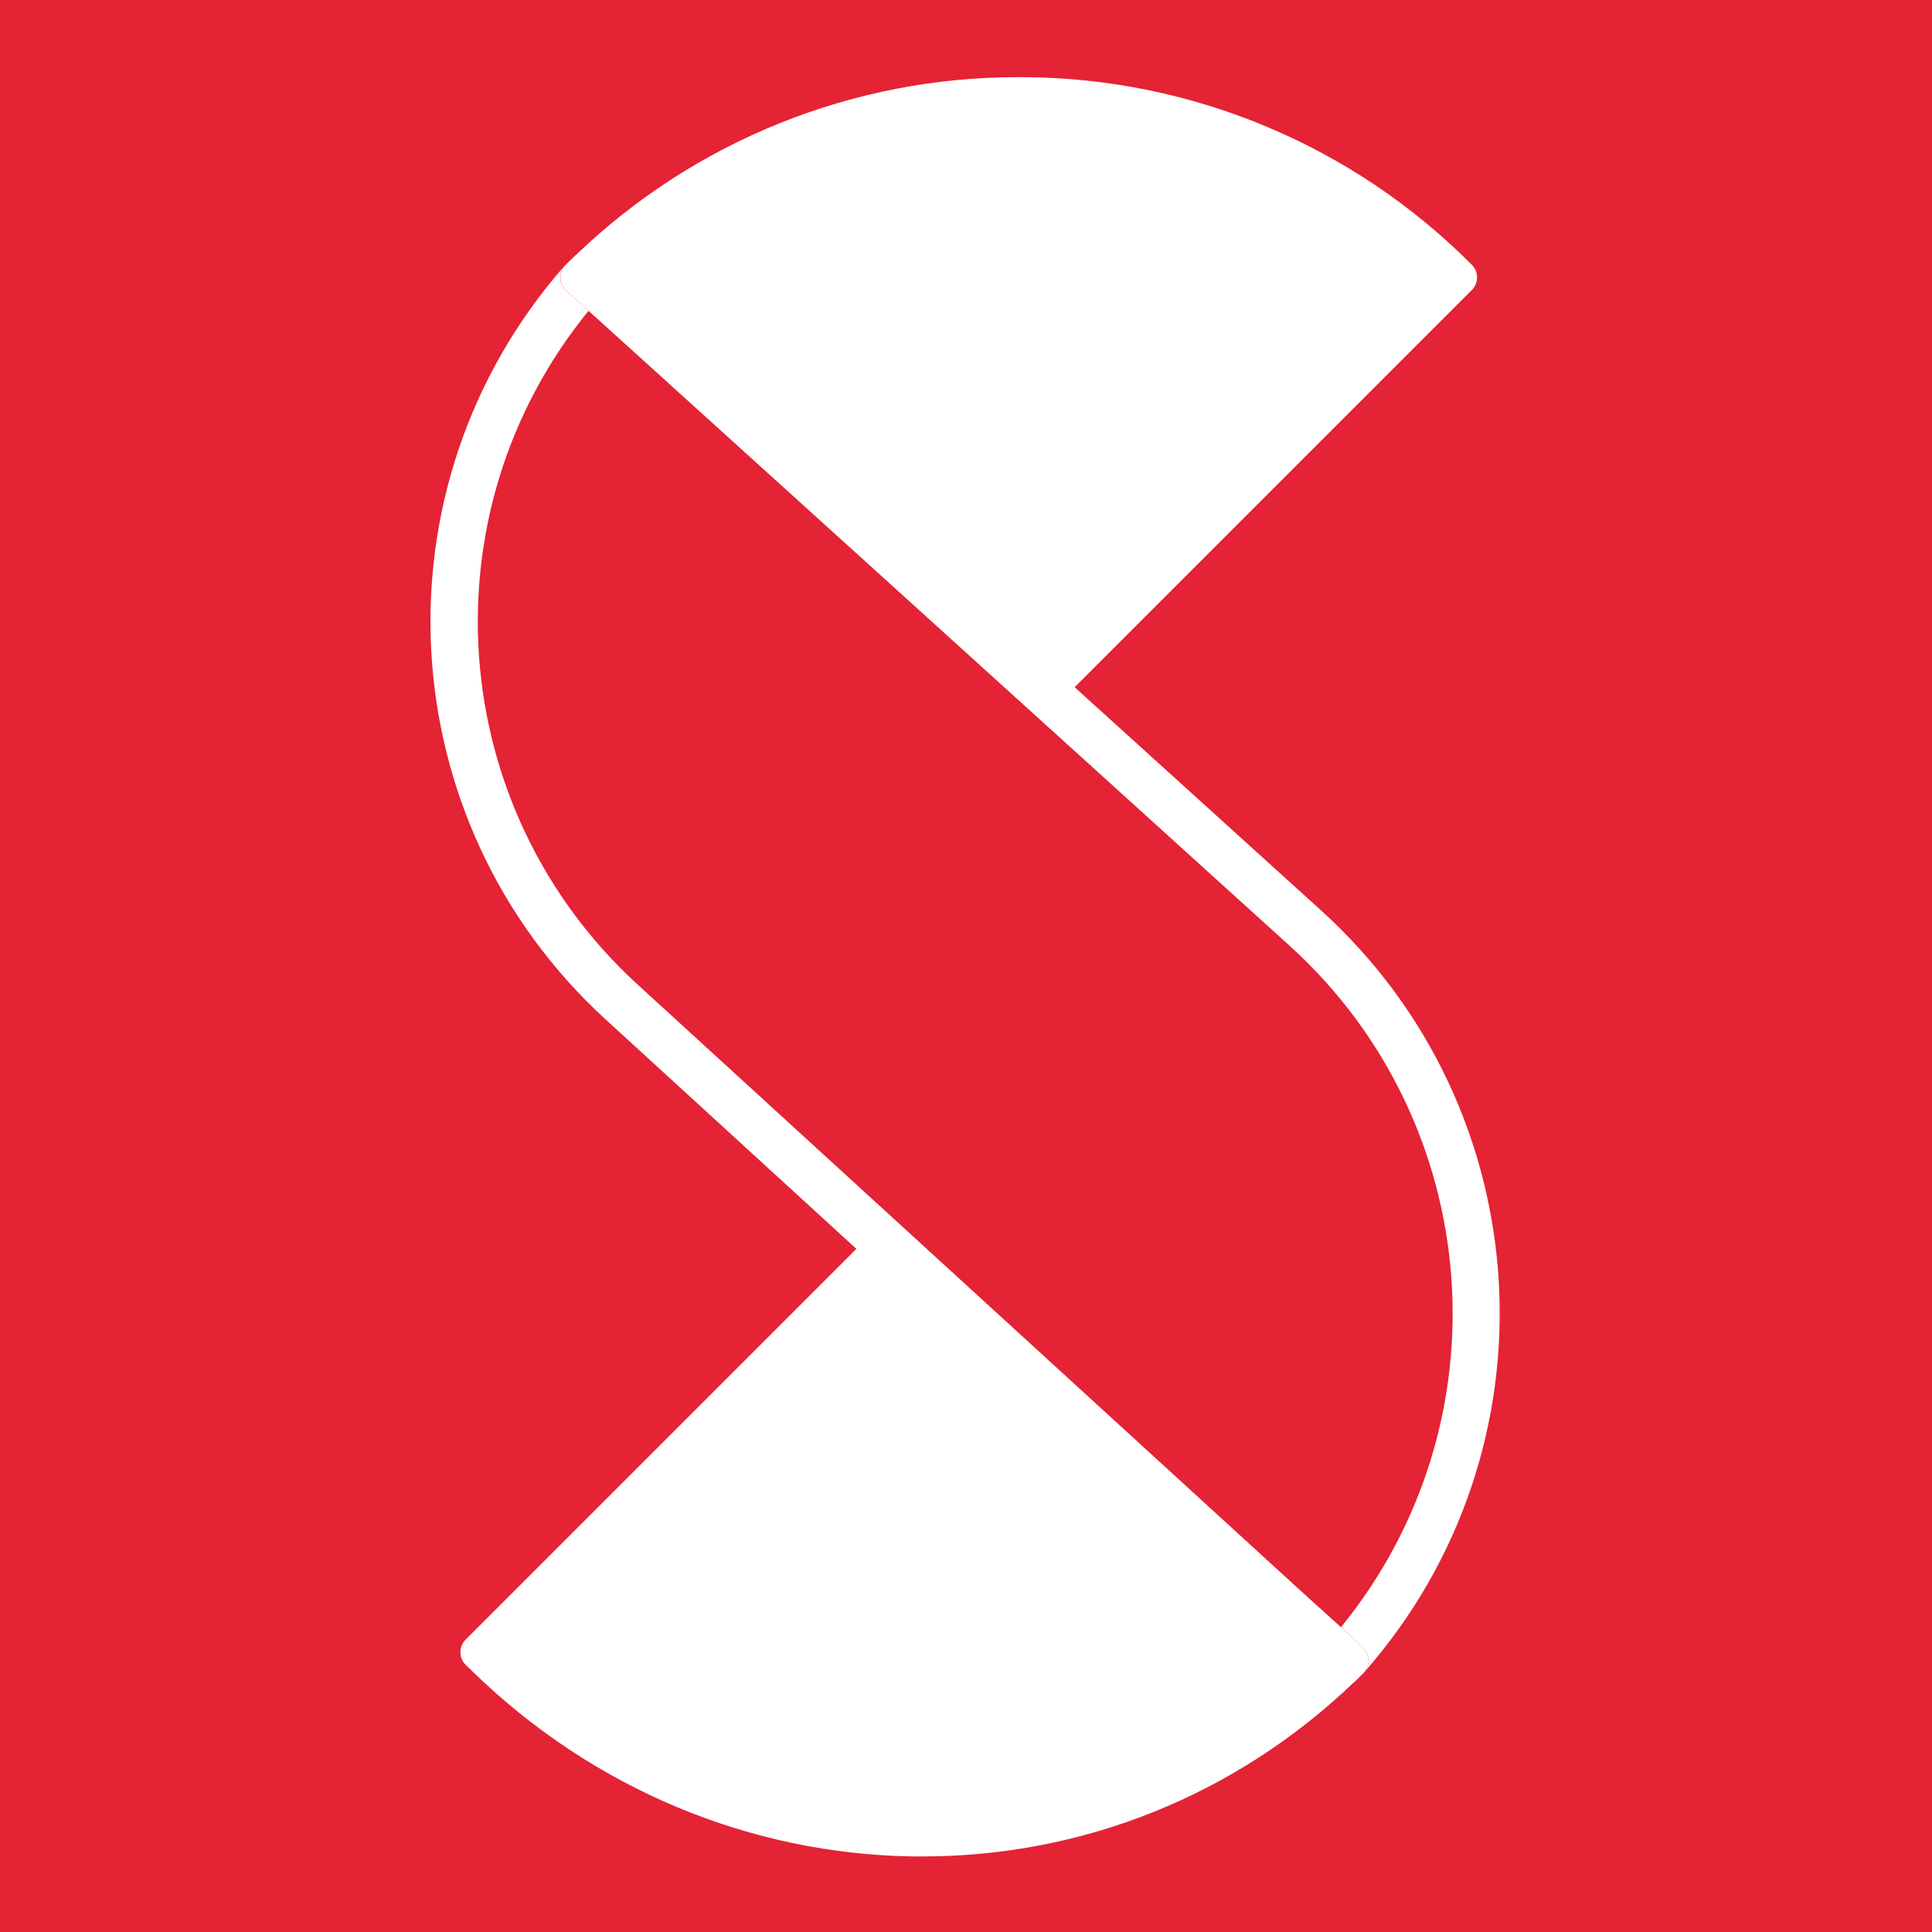
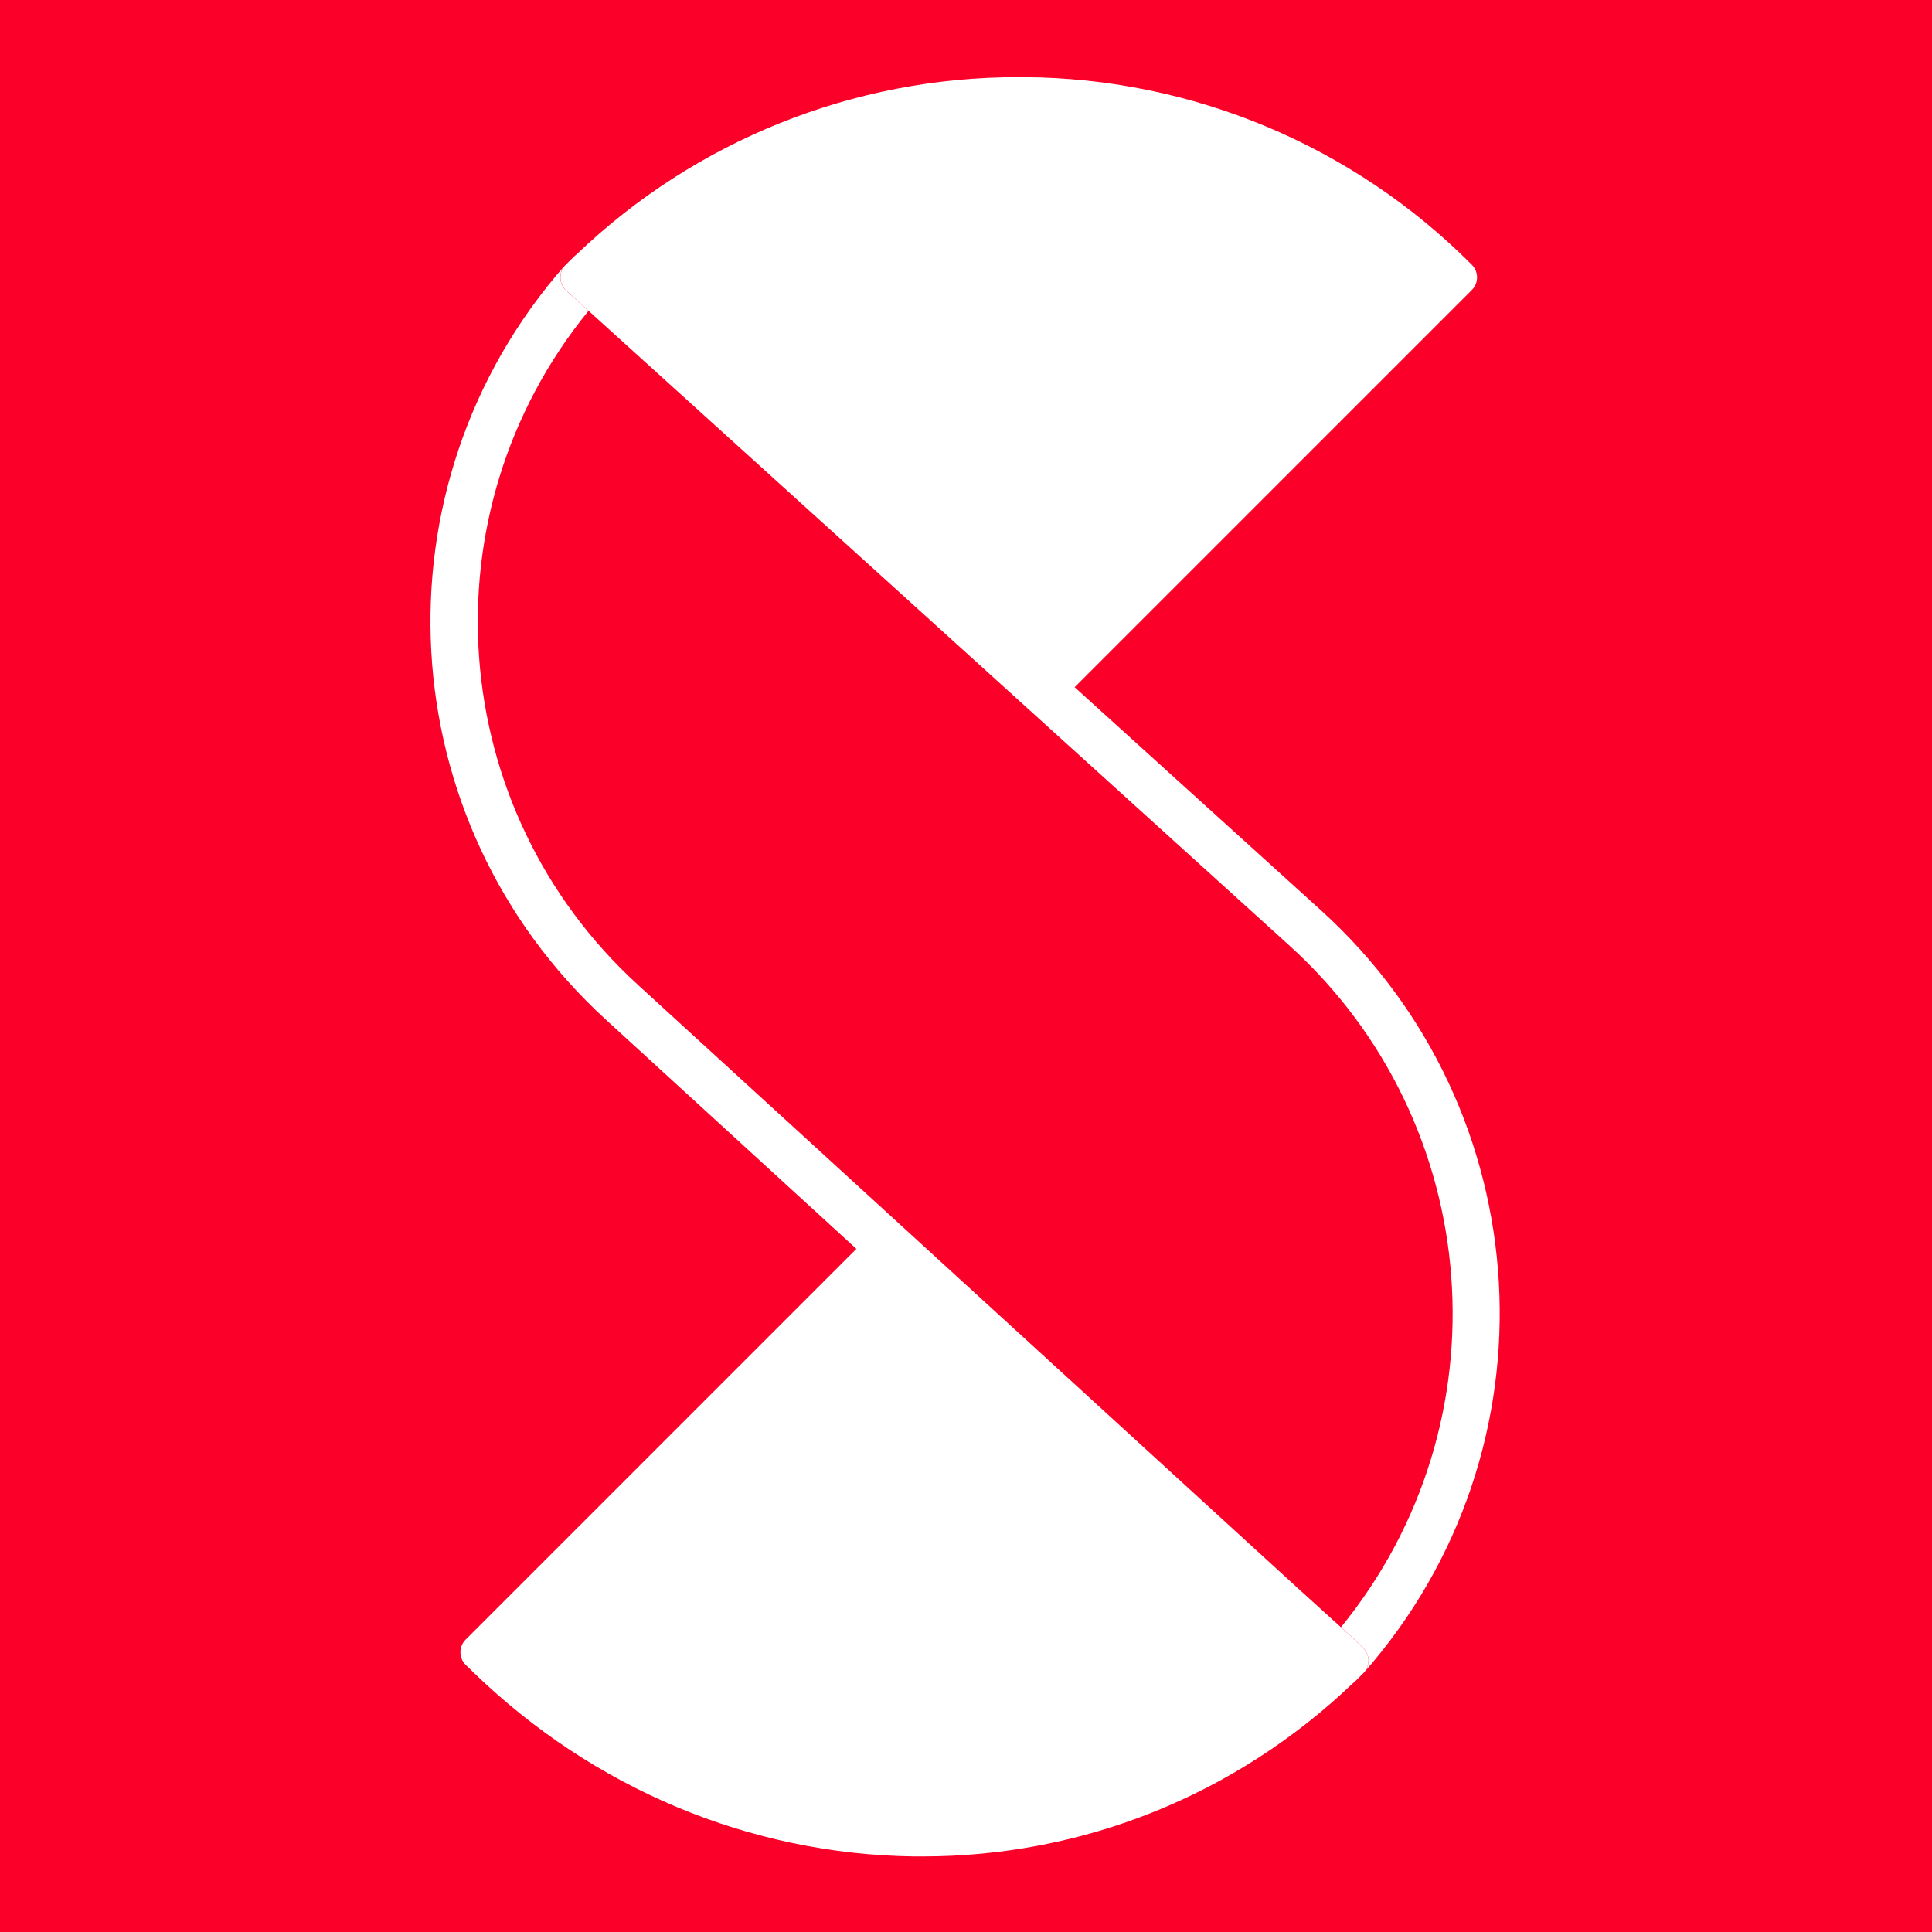
<svg xmlns="http://www.w3.org/2000/svg" id="Layer_1" data-name="Layer 1" viewBox="0 0 1080 1080">
  <defs>
-     <style>.cls-1{fill:#e42334;}.cls-2{fill:#fff;}</style>
+     <style>.cls-1{fill:#FB0028;}.cls-2{fill:#fff;}</style>
  </defs>
  <rect class="cls-1" width="1080" height="1080" />
  <path class="cls-2" d="M762.53,934.92a.94.94,0,0,1-.1.1,10,10,0,0,0-.44-13.87l-4.45-4.34-.26-.25-7.66-6.94a277.49,277.49,0,0,0-28.78-381L486,315.88,329,173.74l-12.43-11.26a10,10,0,0,1-1-13.75l.33-.37.34-.36a5.44,5.44,0,0,1,.42-.41l4.3-4.21a9,9,0,0,1,1.17-1A356.13,356.13,0,0,1,569.52,43.13h3.08A356,356,0,0,1,822.75,148a10,10,0,0,1,0,14.14l-.41.4L600.73,384.15,738.49,508.93a303.79,303.79,0,0,1,24,426Z" />
  <path class="cls-2" d="M315.82,148.36l-.33.37.23-.27A.94.94,0,0,1,315.82,148.36Z" />
  <path class="cls-2" d="M765,928.25a10,10,0,0,1-2.58,6.77l-.34.36-.09.08-.35.34L757.4,940a10.08,10.08,0,0,1-1.18,1c-65.54,62.52-150.74,96.76-240.57,96.76l-4.93,0c-91.51-1.28-178.9-37.82-246.07-102.89L263,933.24c-.91-.84-1.81-1.69-2.69-2.57a10,10,0,0,1,0-14.14l.41-.41,218-218L338.69,570a301.43,301.43,0,0,1-23.2-421.29,10,10,0,0,0,1,13.75L329,173.74a274.92,274.92,0,0,0,27.51,376.7L724.61,887l25,22.65,7.66,6.94.26.25,4.45,4.34A10,10,0,0,1,765,928.25Z" />
</svg>
